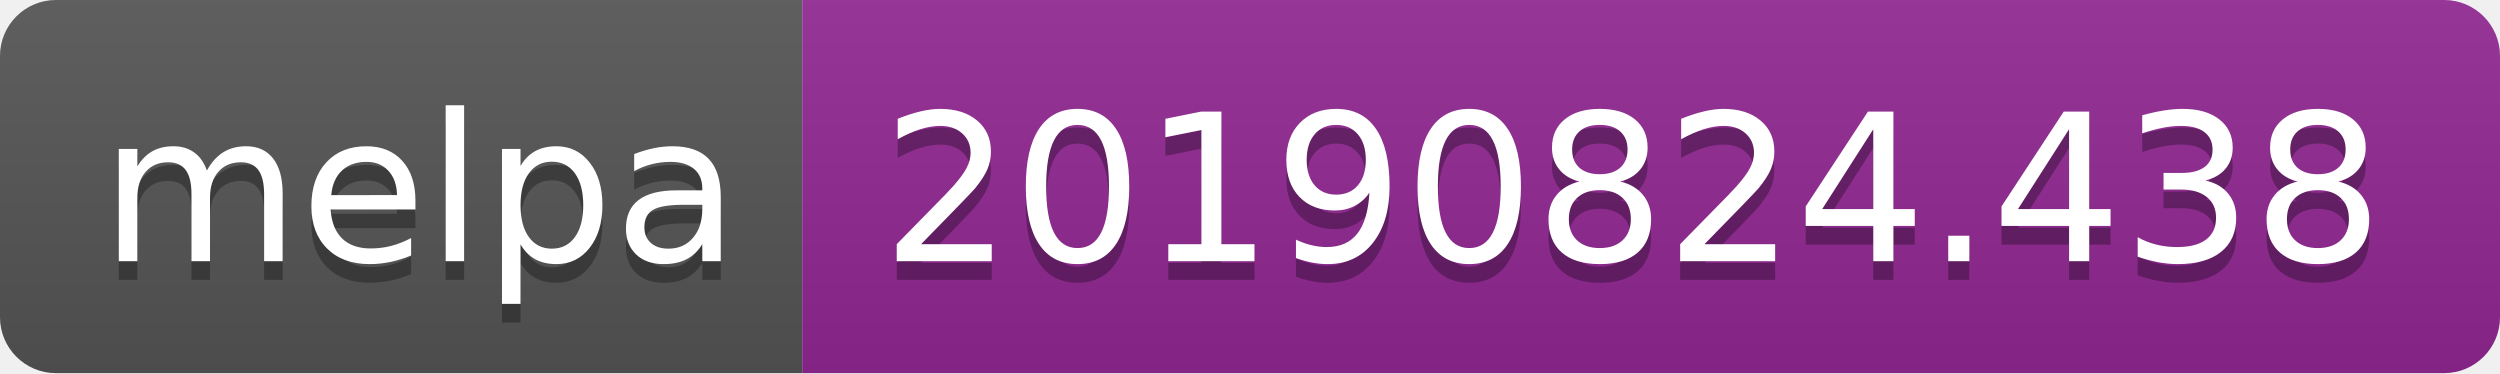
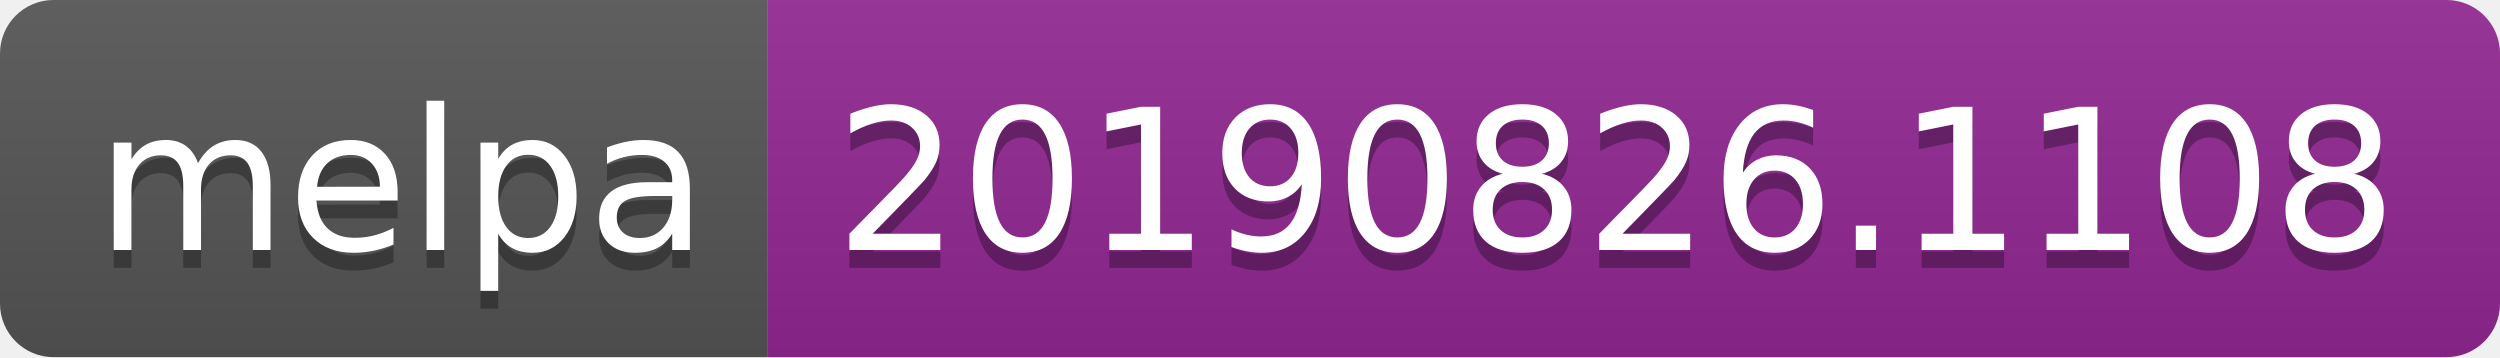
- <svg xmlns="http://www.w3.org/2000/svg" width="134" height="20">
+ <svg xmlns="http://www.w3.org/2000/svg" width="140" height="20">
  <linearGradient id="b" x2="0" y2="100%">
    <stop offset="0" stop-color="#bbb" stop-opacity=".1" />
    <stop offset="1" stop-opacity=".1" />
  </linearGradient>
  <clipPath id="a">
-     <rect width="134" height="20" rx="3" fill="#fff" />
+     <rect width="140" height="20" rx="3" fill="#fff" />
  </clipPath>
  <g clip-path="url(#a)">
    <path fill="#555" d="M0 0h43v20H0z" />
-     <path fill="#922793" d="M43 0h91v20H43z" />
-     <path fill="url(#b)" d="M0 0h134v20H0z" />
+     <path fill="#922793" d="M43 0h97v20H43z" />
+     <path fill="url(#b)" d="M0 0h140v20H0z" />
  </g>
  <g fill="#fff" text-anchor="middle" font-family="DejaVu Sans,Verdana,Geneva,sans-serif" font-size="110">
    <text x="225" y="150" fill="#010101" fill-opacity=".3" transform="scale(.1)" textLength="330">melpa</text>
    <text x="225" y="140" transform="scale(.1)" textLength="330">melpa</text>
-     <text x="875" y="150" fill="#010101" fill-opacity=".3" transform="scale(.1)" textLength="810">20190824.438</text>
-     <text x="875" y="140" transform="scale(.1)" textLength="810">20190824.438</text>
+     <text x="905" y="150" fill="#010101" fill-opacity=".3" transform="scale(.1)" textLength="870">20190826.1108</text>
+     <text x="905" y="140" transform="scale(.1)" textLength="870">20190826.1108</text>
  </g>
</svg>
